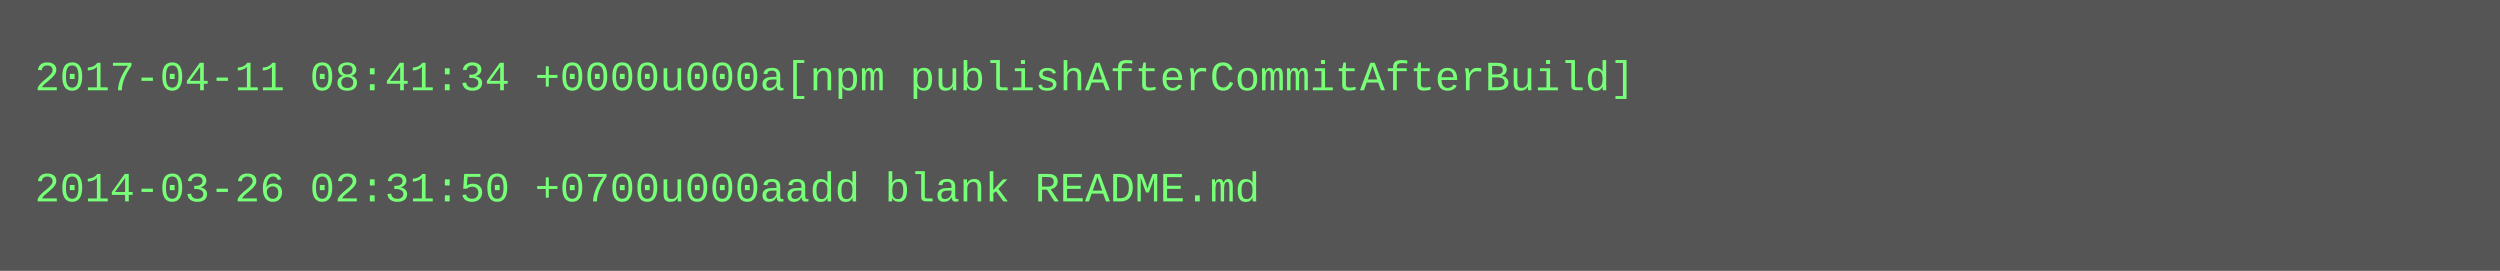
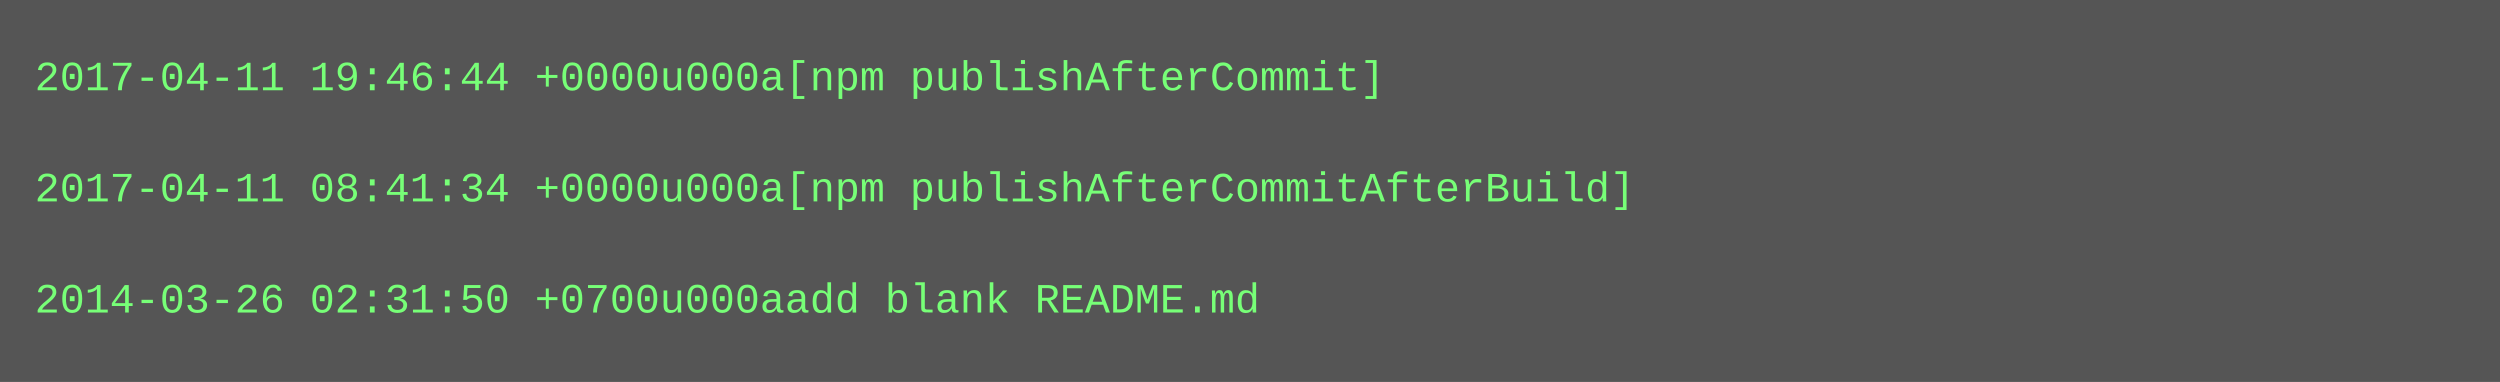
- <svg xmlns="http://www.w3.org/2000/svg" height="78" width="720">
-   <rect height="78" fill="#555" width="720" />
+ <svg xmlns="http://www.w3.org/2000/svg" height="110" width="720">
+   <rect height="110" fill="#555" width="720" />
  <text fill="#7f7" font-family="Courier New" font-size="12" xml:space="preserve">
-     <tspan x="10" y="26">2017-04-11 08:41:34 +0000u000a[npm publishAfterCommitAfterBuild]</tspan>
+     <tspan x="10" y="26">2017-04-11 19:46:44 +0000u000a[npm publishAfterCommit]</tspan>
    <tspan x="10" y="42" />
-     <tspan x="10" y="58">2014-03-26 02:31:50 +0700u000aadd blank README.md</tspan>
+     <tspan x="10" y="58">2017-04-11 08:41:34 +0000u000a[npm publishAfterCommitAfterBuild]</tspan>
+     <tspan x="10" y="74" />
+     <tspan x="10" y="90">2014-03-26 02:31:50 +0700u000aadd blank README.md</tspan>
  </text>
</svg>
